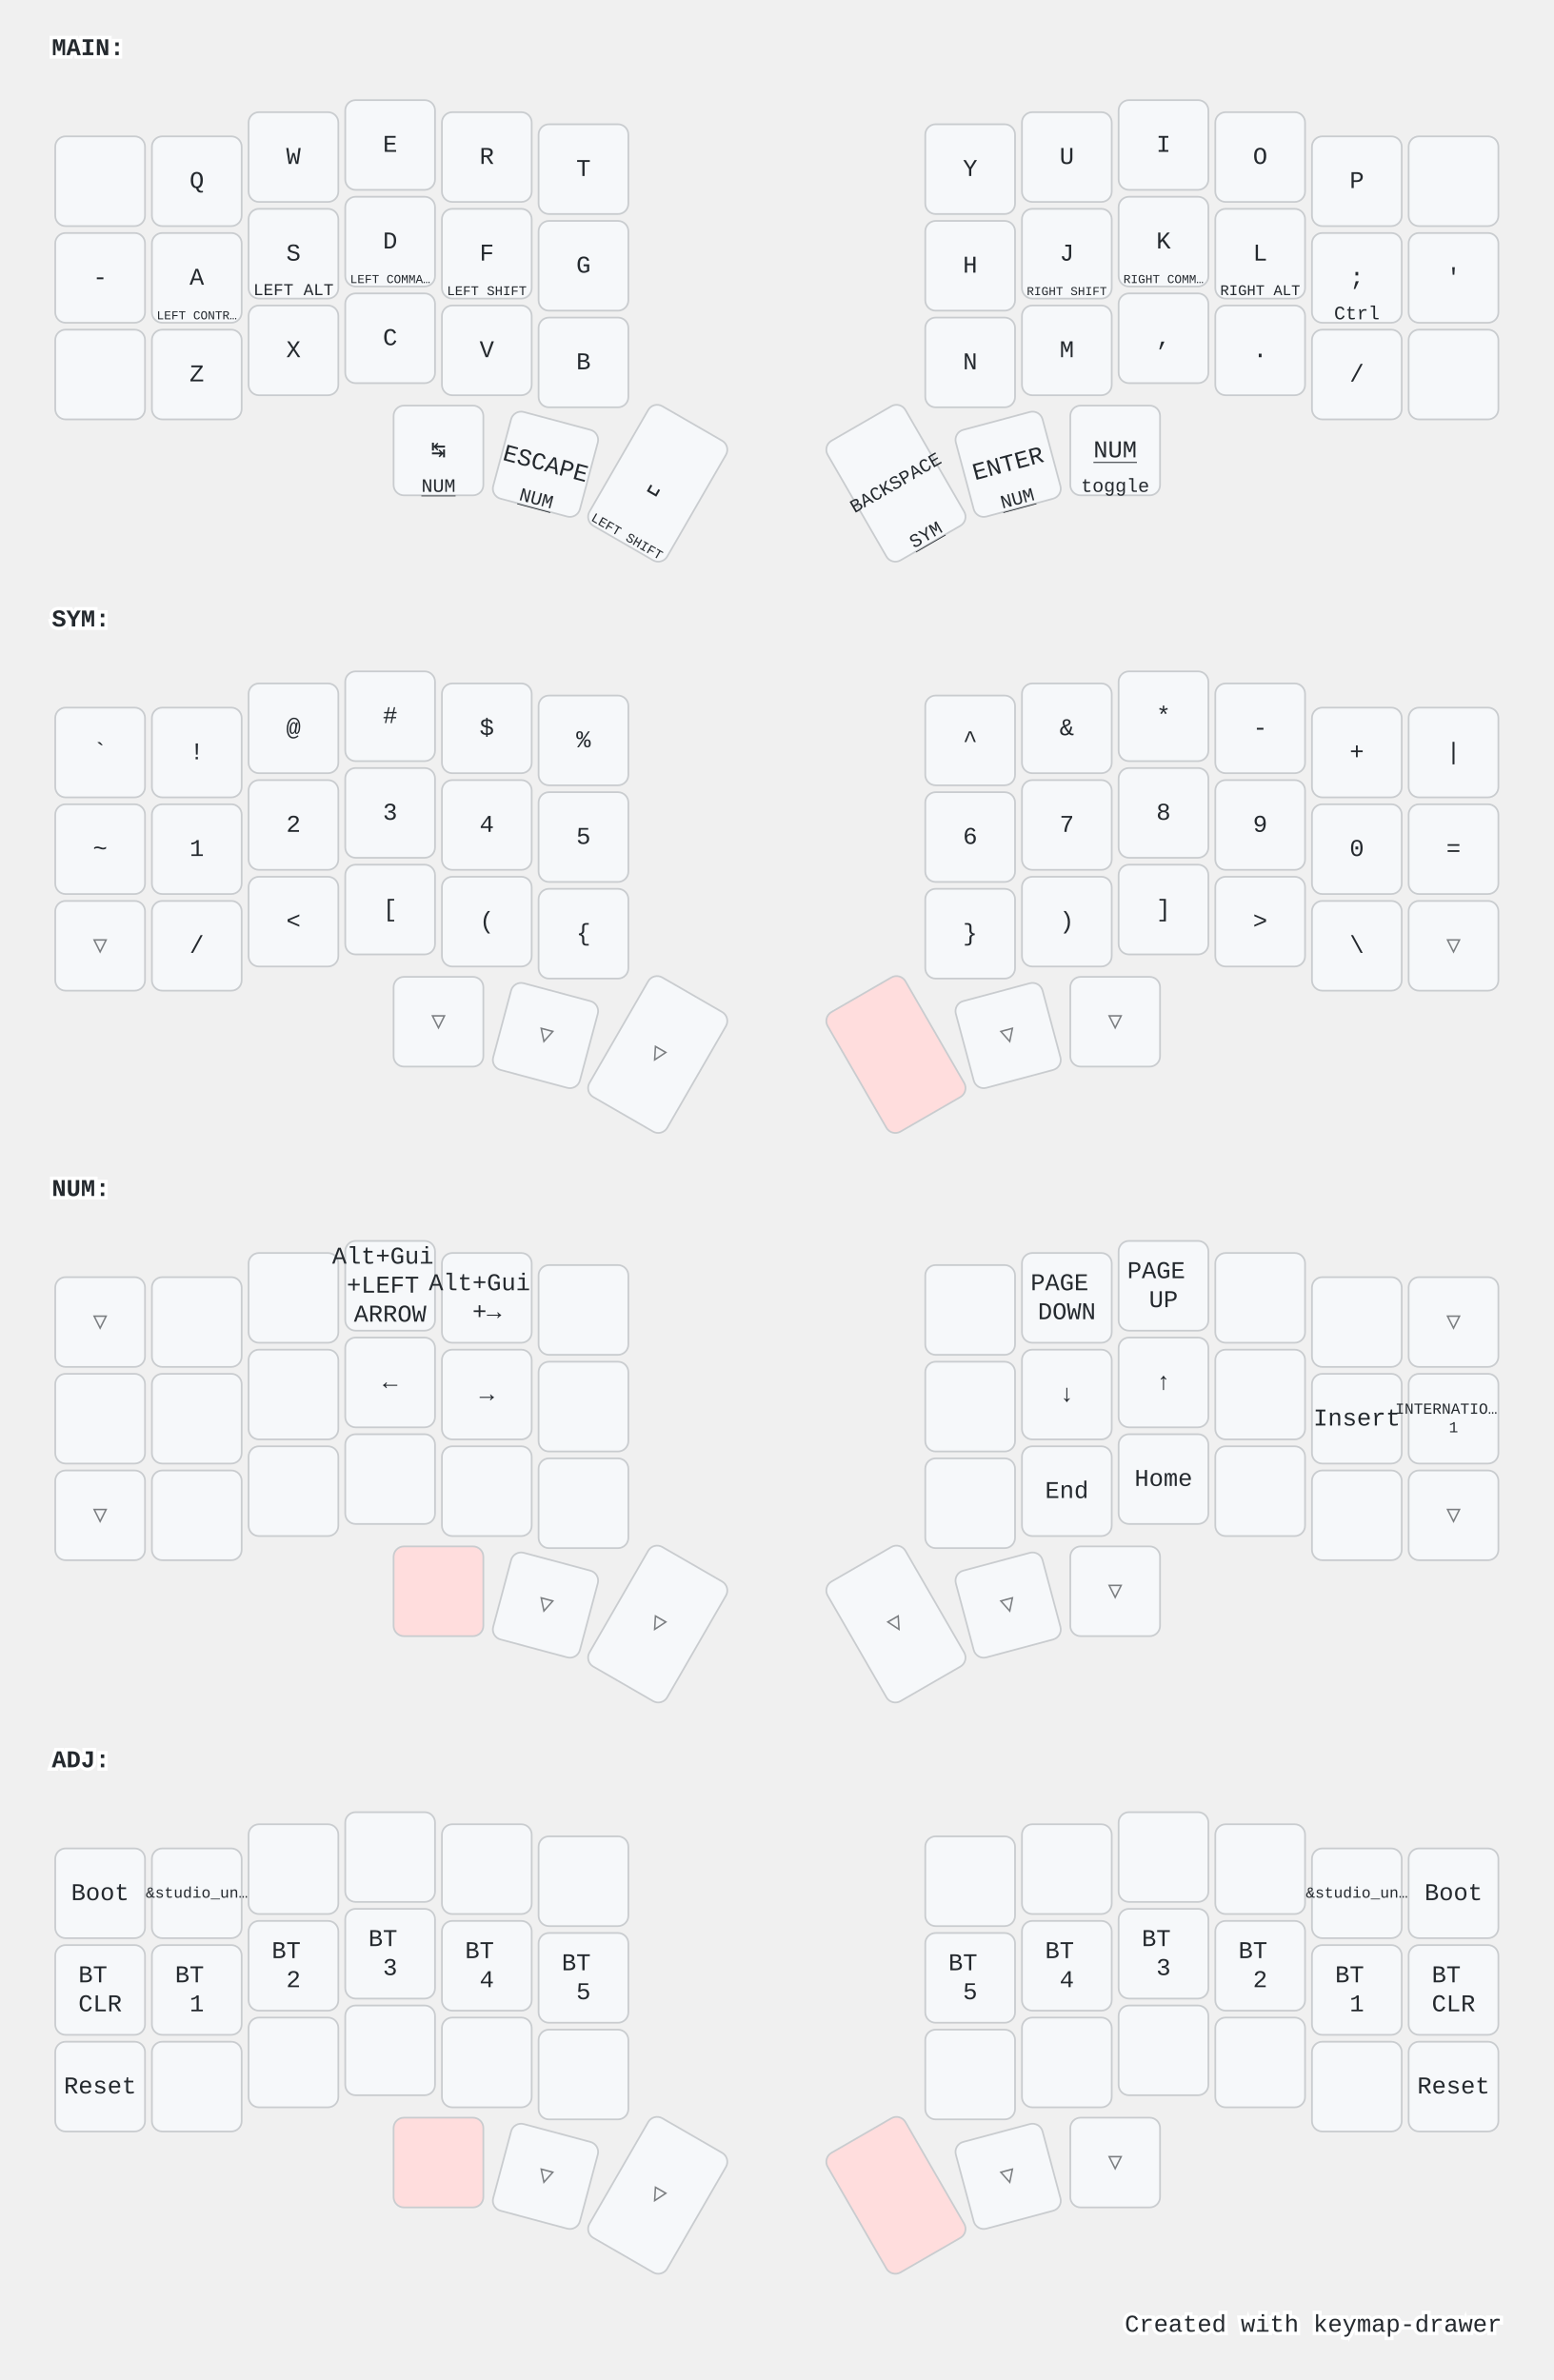
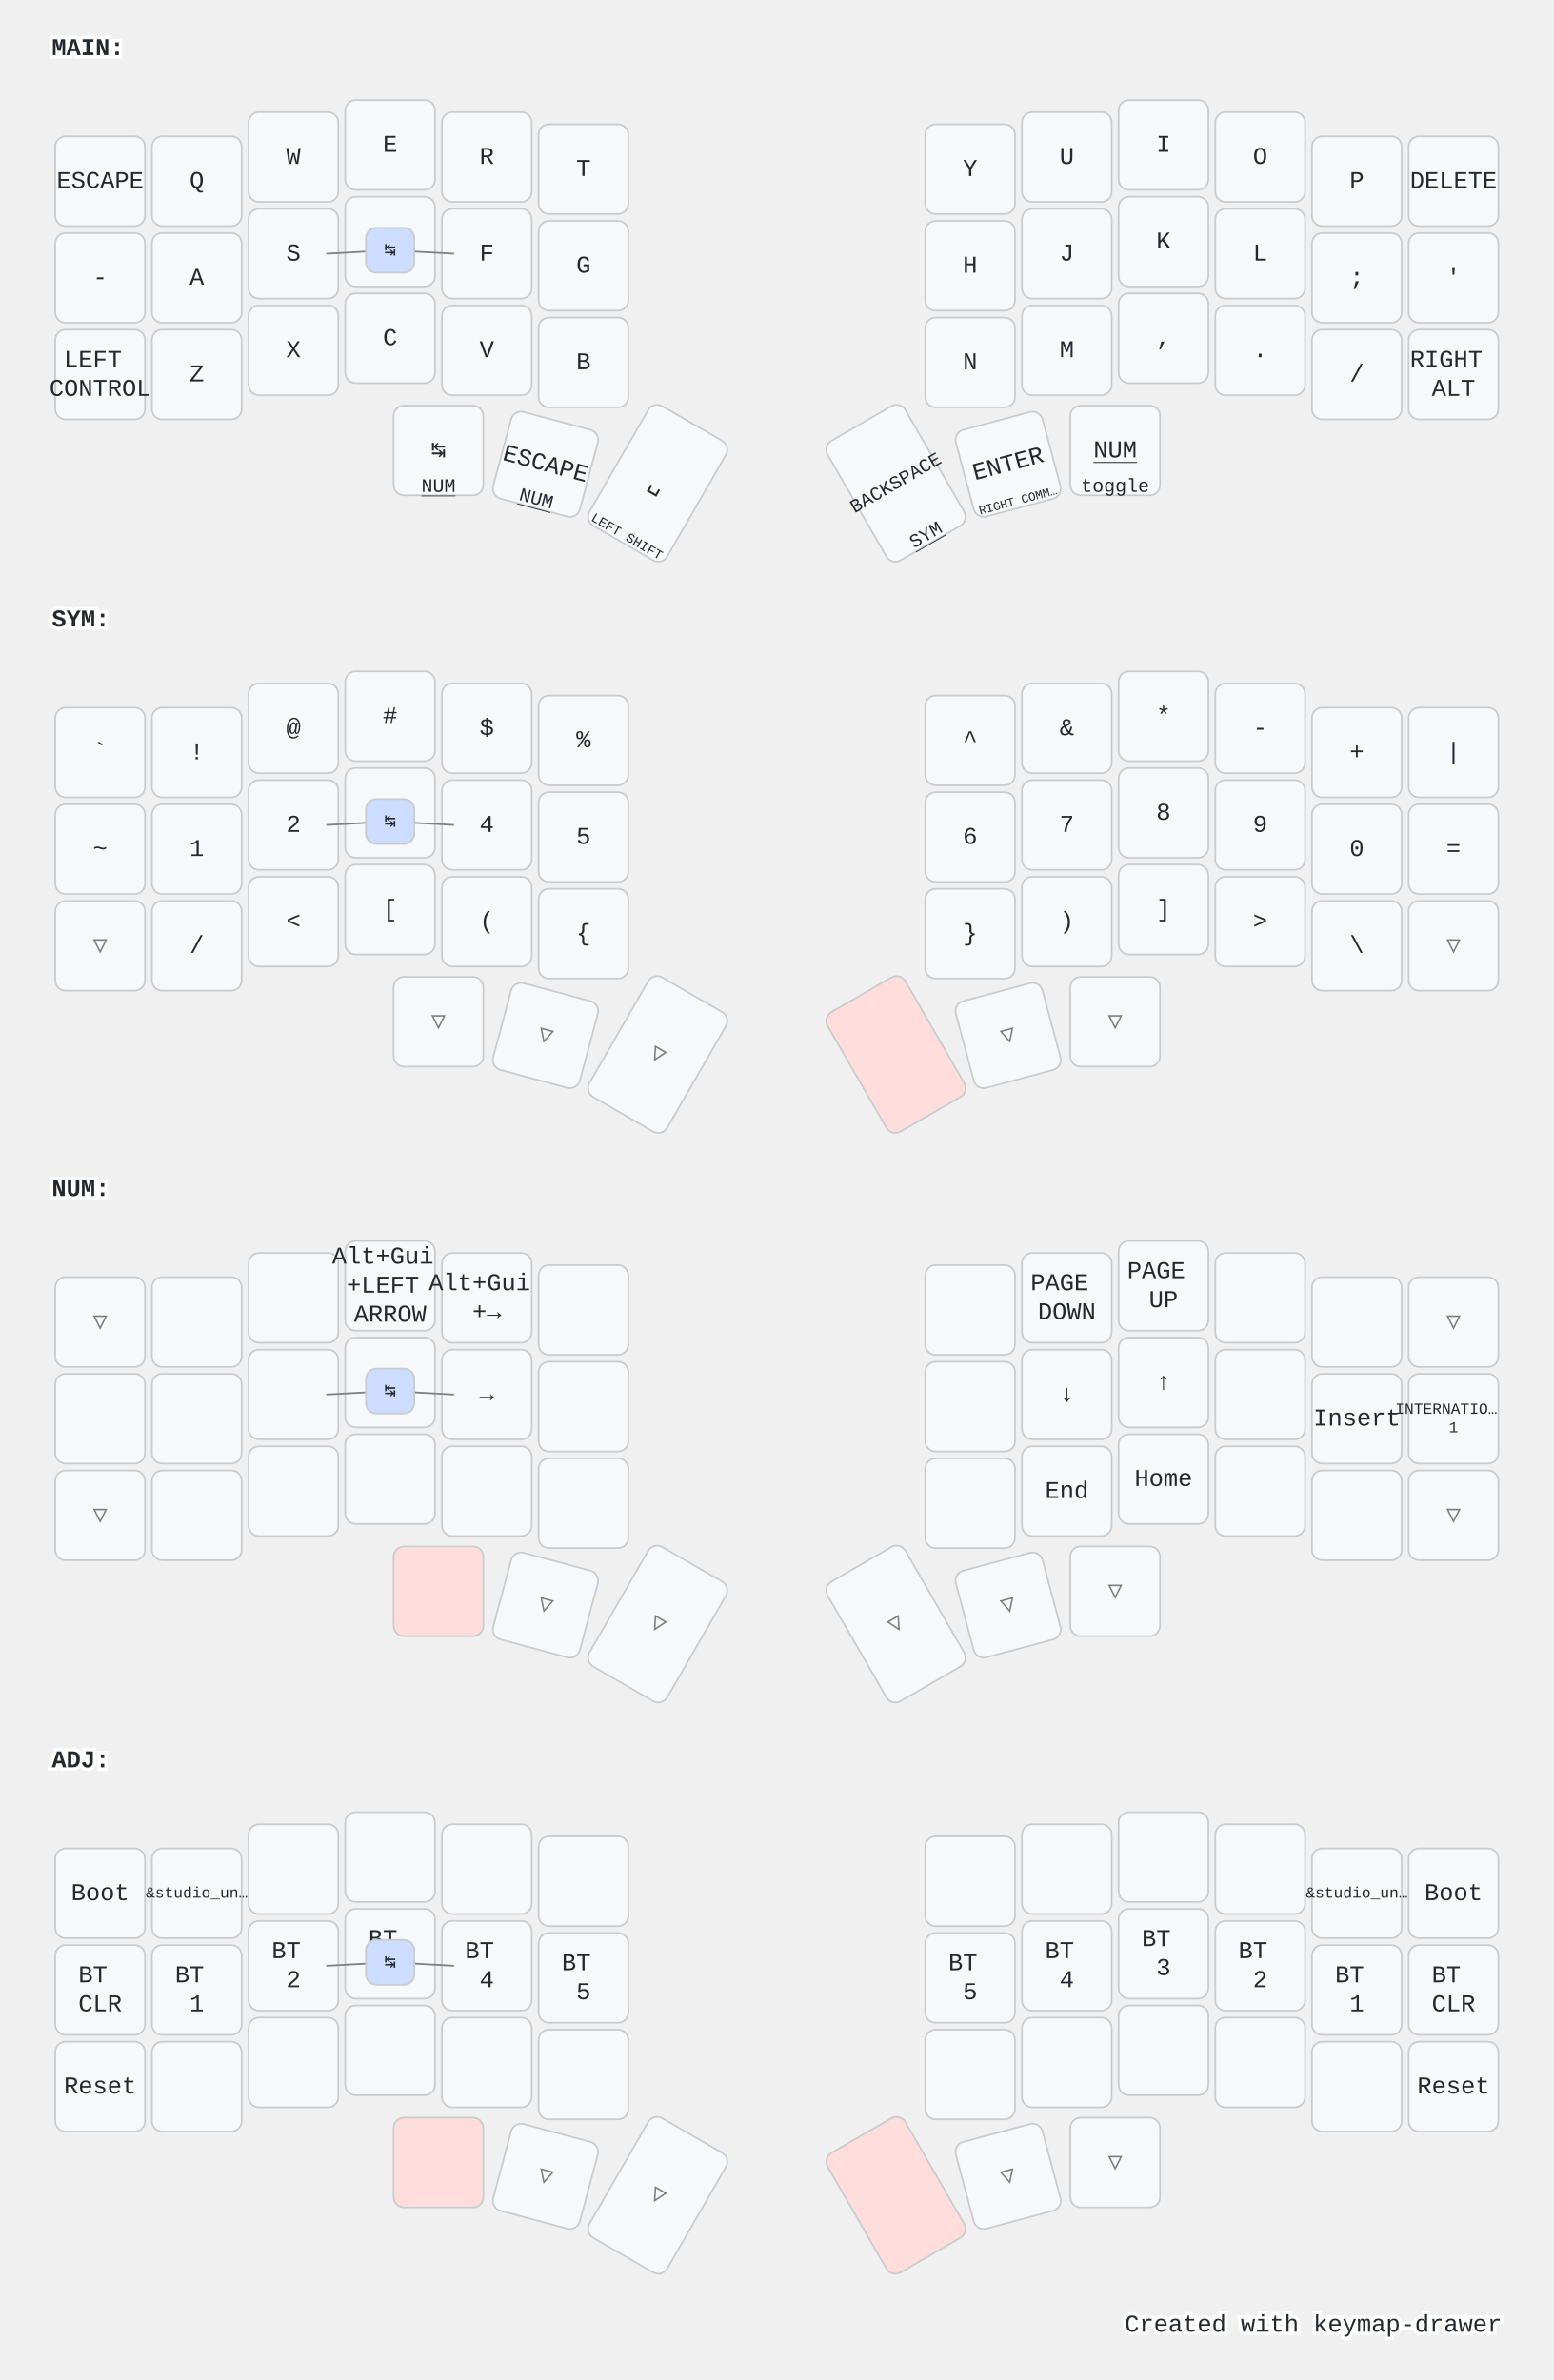
<svg xmlns="http://www.w3.org/2000/svg" width="900" height="1379" viewBox="0 0 900 1379" class="keymap">
  <style>/* inherit to force styles through use tags */
svg path {
    fill: inherit;
}

/* font and background color specifications */
svg.keymap {
    font-family: SFMono-Regular,Consolas,Liberation Mono,Menlo,monospace;
    font-size: 14px;
    font-kerning: normal;
    text-rendering: optimizeLegibility;
    fill: #24292e;
}

/* default key styling */
rect.key {
    fill: #f6f8fa;
}

rect.key, rect.combo {
    stroke: #c9cccf;
    stroke-width: 1;
}

/* default key side styling, only used is draw_key_sides is set */
rect.side {
    filter: brightness(90%);
}

/* color accent for combo boxes */
rect.combo, rect.combo-separate {
    fill: #cdf;
}

/* color accent for held keys */
rect.held, rect.combo.held {
    fill: #fdd;
}

/* color accent for ghost (optional) keys */
rect.ghost, rect.combo.ghost {
    stroke-dasharray: 4, 4;
    stroke-width: 2;
}

text {
    text-anchor: middle;
    dominant-baseline: middle;
}

/* styling for layer labels */
text.label {
    font-weight: bold;
    text-anchor: start;
    stroke: white;
    stroke-width: 4;
    paint-order: stroke;
}

/* styling for optional footer */
text.footer {
    text-anchor: end;
    dominant-baseline: auto;
    stroke: white;
    stroke-width: 4;
    paint-order: stroke;
}

/* styling for combo tap, and key non-tap label text */
text.combo, text.hold, text.shifted, text.left, text.right {
    font-size: 11px;
}

text.hold {
    text-anchor: middle;
    dominant-baseline: auto;
}

text.shifted {
    text-anchor: middle;
    dominant-baseline: hanging;
}

text.left {
    text-anchor: start;
}

text.right {
    text-anchor: end;
}

text.layer-activator {
    text-decoration: underline;
}

/* styling for hold/shifted label text in combo box */
text.combo.hold, text.combo.shifted, text.combo.left, text.combo.right {
    font-size: 8px;
}

/* lighter symbol for transparent keys */
text.trans {
    fill: #7b7e81;
}

/* styling for combo dendrons */
path.combo {
    stroke-width: 1;
    stroke: gray;
    fill: none;
}

/* Start Tabler Icons Cleanup */
/* cannot use height/width with glyphs */
.icon-tabler &gt; path {
    fill: inherit;
    stroke: inherit;
    stroke-width: 2;
}
/* hide tabler's default box */
.icon-tabler &gt; path[stroke="none"][fill="none"] {
    visibility: hidden;
}
/* End Tabler Icons Cleanup */

@media (prefers-color-scheme: dark) {
svg.keymap { fill: #d1d6db; }
rect.key { fill: #3f4750; }
rect.key, rect.combo { stroke: #60666c; }
rect.combo, rect.combo-separate { fill: #1f3d7a; }
rect.held, rect.combo.held { fill: #854747; }
text.label, text.footer { stroke: black; }
text.trans { fill: #7e8184; }
path.combo { stroke: #7f7f7f; }

}</style>
  <g transform="translate(30, 0)" class="layer-MAIN">
    <text x="0" y="28" class="label" id="MAIN">MAIN:</text>
    <g transform="translate(0, 56)">
      <g transform="translate(28, 49)" class="key keypos-0">
        <rect rx="6" ry="6" x="-26" y="-26" width="52" height="52" class="key" />
+         <text x="0" y="0" class="key tap">ESCAPE</text>
      </g>
      <g transform="translate(84, 49)" class="key keypos-1">
        <rect rx="6" ry="6" x="-26" y="-26" width="52" height="52" class="key" />
        <text x="0" y="0" class="key tap">Q</text>
      </g>
      <g transform="translate(140, 35)" class="key keypos-2">
        <rect rx="6" ry="6" x="-26" y="-26" width="52" height="52" class="key" />
        <text x="0" y="0" class="key tap">W</text>
      </g>
      <g transform="translate(196, 28)" class="key keypos-3">
        <rect rx="6" ry="6" x="-26" y="-26" width="52" height="52" class="key" />
        <text x="0" y="0" class="key tap">E</text>
      </g>
      <g transform="translate(252, 35)" class="key keypos-4">
        <rect rx="6" ry="6" x="-26" y="-26" width="52" height="52" class="key" />
        <text x="0" y="0" class="key tap">R</text>
      </g>
      <g transform="translate(308, 42)" class="key keypos-5">
        <rect rx="6" ry="6" x="-26" y="-26" width="52" height="52" class="key" />
        <text x="0" y="0" class="key tap">T</text>
      </g>
      <g transform="translate(532, 42)" class="key keypos-6">
        <rect rx="6" ry="6" x="-26" y="-26" width="52" height="52" class="key" />
        <text x="0" y="0" class="key tap">Y</text>
      </g>
      <g transform="translate(588, 35)" class="key keypos-7">
        <rect rx="6" ry="6" x="-26" y="-26" width="52" height="52" class="key" />
        <text x="0" y="0" class="key tap">U</text>
      </g>
      <g transform="translate(644, 28)" class="key keypos-8">
        <rect rx="6" ry="6" x="-26" y="-26" width="52" height="52" class="key" />
        <text x="0" y="0" class="key tap">I</text>
      </g>
      <g transform="translate(700, 35)" class="key keypos-9">
        <rect rx="6" ry="6" x="-26" y="-26" width="52" height="52" class="key" />
        <text x="0" y="0" class="key tap">O</text>
      </g>
      <g transform="translate(756, 49)" class="key keypos-10">
        <rect rx="6" ry="6" x="-26" y="-26" width="52" height="52" class="key" />
        <text x="0" y="0" class="key tap">P</text>
      </g>
      <g transform="translate(812, 49)" class="key keypos-11">
        <rect rx="6" ry="6" x="-26" y="-26" width="52" height="52" class="key" />
+         <text x="0" y="0" class="key tap">DELETE</text>
      </g>
      <g transform="translate(28, 105)" class="key keypos-12">
        <rect rx="6" ry="6" x="-26" y="-26" width="52" height="52" class="key" />
        <text x="0" y="0" class="key tap">-</text>
      </g>
      <g transform="translate(84, 105)" class="key keypos-13">
        <rect rx="6" ry="6" x="-26" y="-26" width="52" height="52" class="key" />
        <text x="0" y="0" class="key tap">A</text>
-         <text x="0" y="24" class="key hold">
-           <tspan style="font-size: 64%">LEFT CONTR…</tspan>
-         </text>
      </g>
      <g transform="translate(140, 91)" class="key keypos-14">
        <rect rx="6" ry="6" x="-26" y="-26" width="52" height="52" class="key" />
        <text x="0" y="0" class="key tap">S</text>
-         <text x="0" y="24" class="key hold">
-           <tspan style="font-size: 88%">LEFT ALT</tspan>
-         </text>
      </g>
      <g transform="translate(196, 84)" class="key keypos-15">
        <rect rx="6" ry="6" x="-26" y="-26" width="52" height="52" class="key" />
        <text x="0" y="0" class="key tap">D</text>
-         <text x="0" y="24" class="key hold">
-           <tspan style="font-size: 64%">LEFT COMMA…</tspan>
-         </text>
      </g>
      <g transform="translate(252, 91)" class="key keypos-16">
        <rect rx="6" ry="6" x="-26" y="-26" width="52" height="52" class="key" />
        <text x="0" y="0" class="key tap">F</text>
-         <text x="0" y="24" class="key hold">
-           <tspan style="font-size: 70%">LEFT SHIFT</tspan>
-         </text>
      </g>
      <g transform="translate(308, 98)" class="key keypos-17">
        <rect rx="6" ry="6" x="-26" y="-26" width="52" height="52" class="key" />
        <text x="0" y="0" class="key tap">G</text>
      </g>
      <g transform="translate(532, 98)" class="key keypos-18">
        <rect rx="6" ry="6" x="-26" y="-26" width="52" height="52" class="key" />
        <text x="0" y="0" class="key tap">H</text>
      </g>
      <g transform="translate(588, 91)" class="key keypos-19">
        <rect rx="6" ry="6" x="-26" y="-26" width="52" height="52" class="key" />
        <text x="0" y="0" class="key tap">J</text>
-         <text x="0" y="24" class="key hold">
-           <tspan style="font-size: 64%">RIGHT SHIFT</tspan>
-         </text>
      </g>
      <g transform="translate(644, 84)" class="key keypos-20">
        <rect rx="6" ry="6" x="-26" y="-26" width="52" height="52" class="key" />
        <text x="0" y="0" class="key tap">K</text>
-         <text x="0" y="24" class="key hold">
-           <tspan style="font-size: 64%">RIGHT COMM…</tspan>
-         </text>
      </g>
      <g transform="translate(700, 91)" class="key keypos-21">
        <rect rx="6" ry="6" x="-26" y="-26" width="52" height="52" class="key" />
        <text x="0" y="0" class="key tap">L</text>
-         <text x="0" y="24" class="key hold">
-           <tspan style="font-size: 78%">RIGHT ALT</tspan>
-         </text>
      </g>
      <g transform="translate(756, 105)" class="key keypos-22">
        <rect rx="6" ry="6" x="-26" y="-26" width="52" height="52" class="key" />
        <text x="0" y="0" class="key tap">;</text>
-         <text x="0" y="24" class="key hold">Ctrl</text>
      </g>
      <g transform="translate(812, 105)" class="key keypos-23">
        <rect rx="6" ry="6" x="-26" y="-26" width="52" height="52" class="key" />
        <text x="0" y="0" class="key tap">'</text>
      </g>
      <g transform="translate(28, 161)" class="key keypos-24">
        <rect rx="6" ry="6" x="-26" y="-26" width="52" height="52" class="key" />
+         <text x="0" y="0" class="key tap">
+           <tspan x="0" dy="-0.6em">LEFT</tspan>
+           <tspan x="0" dy="1.2em">CONTROL</tspan>
+         </text>
      </g>
      <g transform="translate(84, 161)" class="key keypos-25">
        <rect rx="6" ry="6" x="-26" y="-26" width="52" height="52" class="key" />
        <text x="0" y="0" class="key tap">Z</text>
      </g>
      <g transform="translate(140, 147)" class="key keypos-26">
        <rect rx="6" ry="6" x="-26" y="-26" width="52" height="52" class="key" />
        <text x="0" y="0" class="key tap">X</text>
      </g>
      <g transform="translate(196, 140)" class="key keypos-27">
        <rect rx="6" ry="6" x="-26" y="-26" width="52" height="52" class="key" />
        <text x="0" y="0" class="key tap">C</text>
      </g>
      <g transform="translate(252, 147)" class="key keypos-28">
        <rect rx="6" ry="6" x="-26" y="-26" width="52" height="52" class="key" />
        <text x="0" y="0" class="key tap">V</text>
      </g>
      <g transform="translate(308, 154)" class="key keypos-29">
        <rect rx="6" ry="6" x="-26" y="-26" width="52" height="52" class="key" />
        <text x="0" y="0" class="key tap">B</text>
      </g>
      <g transform="translate(532, 154)" class="key keypos-30">
        <rect rx="6" ry="6" x="-26" y="-26" width="52" height="52" class="key" />
        <text x="0" y="0" class="key tap">N</text>
      </g>
      <g transform="translate(588, 147)" class="key keypos-31">
        <rect rx="6" ry="6" x="-26" y="-26" width="52" height="52" class="key" />
        <text x="0" y="0" class="key tap">M</text>
      </g>
      <g transform="translate(644, 140)" class="key keypos-32">
        <rect rx="6" ry="6" x="-26" y="-26" width="52" height="52" class="key" />
        <text x="0" y="0" class="key tap">,</text>
      </g>
      <g transform="translate(700, 147)" class="key keypos-33">
        <rect rx="6" ry="6" x="-26" y="-26" width="52" height="52" class="key" />
        <text x="0" y="0" class="key tap">.</text>
      </g>
      <g transform="translate(756, 161)" class="key keypos-34">
        <rect rx="6" ry="6" x="-26" y="-26" width="52" height="52" class="key" />
        <text x="0" y="0" class="key tap">/</text>
      </g>
      <g transform="translate(812, 161)" class="key keypos-35">
        <rect rx="6" ry="6" x="-26" y="-26" width="52" height="52" class="key" />
+         <text x="0" y="0" class="key tap">
+           <tspan x="0" dy="-0.6em">RIGHT</tspan>
+           <tspan x="0" dy="1.2em">ALT</tspan>
+         </text>
      </g>
      <g transform="translate(224, 205)" class="key keypos-36">
        <rect rx="6" ry="6" x="-26" y="-26" width="52" height="52" class="key" />
        <text x="0" y="0" class="key tap">↹</text>
        <a href="#NUM">
          <text x="0" y="24" class="key hold layer-activator">NUM</text>
        </a>
      </g>
      <g transform="translate(286, 213) rotate(15.0)" class="key keypos-37">
        <rect rx="6" ry="6" x="-26" y="-26" width="52" height="52" class="key" />
        <text x="0" y="0" class="key tap">ESCAPE</text>
        <a href="#NUM">
          <text x="0" y="24" class="key hold layer-activator">NUM</text>
        </a>
      </g>
      <g transform="translate(351, 224) rotate(30.0)" class="key keypos-38">
        <rect rx="6" ry="6" x="-26" y="-40" width="52" height="80" class="key" />
        <text x="0" y="0" class="key tap">␣</text>
        <text x="0" y="38" class="key hold">
          <tspan style="font-size: 70%">LEFT SHIFT</tspan>
        </text>
      </g>
      <g transform="translate(489, 224) rotate(-30.0)" class="key keypos-39">
        <rect rx="6" ry="6" x="-26" y="-40" width="52" height="80" class="key" />
        <text x="0" y="0" class="key tap">
          <tspan style="font-size: 78%">BACKSPACE</tspan>
        </text>
        <a href="#SYM">
          <text x="0" y="38" class="key hold layer-activator">SYM</text>
        </a>
      </g>
      <g transform="translate(554, 213) rotate(-15.0)" class="key keypos-40">
        <rect rx="6" ry="6" x="-26" y="-26" width="52" height="52" class="key" />
        <text x="0" y="0" class="key tap">ENTER</text>
-         <a href="#NUM">
-           <text x="0" y="24" class="key hold layer-activator">NUM</text>
-         </a>
+         <text x="0" y="24" class="key hold">
+           <tspan style="font-size: 64%">RIGHT COMM…</tspan>
+         </text>
      </g>
      <g transform="translate(616, 205)" class="key keypos-41">
        <rect rx="6" ry="6" x="-26" y="-26" width="52" height="52" class="key" />
        <a href="#NUM">
          <text x="0" y="0" class="key tap layer-activator">NUM</text>
        </a>
        <text x="0" y="24" class="key hold">toggle</text>
+       </g>
+       <g class="combo combopos-0">
+         <path d="M196,89 l-37,2" class="combo" />
+         <path d="M196,89 l37,2" class="combo" />
+         <rect rx="6" ry="6" x="182" y="76" width="28" height="26" class="combo" />
+         <text x="196" y="89" class="combo tap">↹</text>
      </g>
    </g>
  </g>
  <g transform="translate(30, 331)" class="layer-SYM">
    <text x="0" y="28" class="label" id="SYM">SYM:</text>
    <g transform="translate(0, 56)">
      <g transform="translate(28, 49)" class="key keypos-0">
        <rect rx="6" ry="6" x="-26" y="-26" width="52" height="52" class="key" />
        <text x="0" y="0" class="key tap">`</text>
      </g>
      <g transform="translate(84, 49)" class="key keypos-1">
        <rect rx="6" ry="6" x="-26" y="-26" width="52" height="52" class="key" />
        <text x="0" y="0" class="key tap">!</text>
      </g>
      <g transform="translate(140, 35)" class="key keypos-2">
        <rect rx="6" ry="6" x="-26" y="-26" width="52" height="52" class="key" />
        <text x="0" y="0" class="key tap">@</text>
      </g>
      <g transform="translate(196, 28)" class="key keypos-3">
        <rect rx="6" ry="6" x="-26" y="-26" width="52" height="52" class="key" />
        <text x="0" y="0" class="key tap">#</text>
      </g>
      <g transform="translate(252, 35)" class="key keypos-4">
        <rect rx="6" ry="6" x="-26" y="-26" width="52" height="52" class="key" />
        <text x="0" y="0" class="key tap">$</text>
      </g>
      <g transform="translate(308, 42)" class="key keypos-5">
        <rect rx="6" ry="6" x="-26" y="-26" width="52" height="52" class="key" />
        <text x="0" y="0" class="key tap">%</text>
      </g>
      <g transform="translate(532, 42)" class="key keypos-6">
        <rect rx="6" ry="6" x="-26" y="-26" width="52" height="52" class="key" />
        <text x="0" y="0" class="key tap">^</text>
      </g>
      <g transform="translate(588, 35)" class="key keypos-7">
        <rect rx="6" ry="6" x="-26" y="-26" width="52" height="52" class="key" />
        <text x="0" y="0" class="key tap">&amp;</text>
      </g>
      <g transform="translate(644, 28)" class="key keypos-8">
        <rect rx="6" ry="6" x="-26" y="-26" width="52" height="52" class="key" />
        <text x="0" y="0" class="key tap">*</text>
      </g>
      <g transform="translate(700, 35)" class="key keypos-9">
        <rect rx="6" ry="6" x="-26" y="-26" width="52" height="52" class="key" />
        <text x="0" y="0" class="key tap">-</text>
      </g>
      <g transform="translate(756, 49)" class="key keypos-10">
        <rect rx="6" ry="6" x="-26" y="-26" width="52" height="52" class="key" />
        <text x="0" y="0" class="key tap">+</text>
      </g>
      <g transform="translate(812, 49)" class="key keypos-11">
        <rect rx="6" ry="6" x="-26" y="-26" width="52" height="52" class="key" />
        <text x="0" y="0" class="key tap">|</text>
      </g>
      <g transform="translate(28, 105)" class="key keypos-12">
        <rect rx="6" ry="6" x="-26" y="-26" width="52" height="52" class="key" />
        <text x="0" y="0" class="key tap">~</text>
      </g>
      <g transform="translate(84, 105)" class="key keypos-13">
        <rect rx="6" ry="6" x="-26" y="-26" width="52" height="52" class="key" />
        <text x="0" y="0" class="key tap">1</text>
      </g>
      <g transform="translate(140, 91)" class="key keypos-14">
        <rect rx="6" ry="6" x="-26" y="-26" width="52" height="52" class="key" />
        <text x="0" y="0" class="key tap">2</text>
      </g>
      <g transform="translate(196, 84)" class="key keypos-15">
        <rect rx="6" ry="6" x="-26" y="-26" width="52" height="52" class="key" />
        <text x="0" y="0" class="key tap">3</text>
      </g>
      <g transform="translate(252, 91)" class="key keypos-16">
        <rect rx="6" ry="6" x="-26" y="-26" width="52" height="52" class="key" />
        <text x="0" y="0" class="key tap">4</text>
      </g>
      <g transform="translate(308, 98)" class="key keypos-17">
        <rect rx="6" ry="6" x="-26" y="-26" width="52" height="52" class="key" />
        <text x="0" y="0" class="key tap">5</text>
      </g>
      <g transform="translate(532, 98)" class="key keypos-18">
        <rect rx="6" ry="6" x="-26" y="-26" width="52" height="52" class="key" />
        <text x="0" y="0" class="key tap">6</text>
      </g>
      <g transform="translate(588, 91)" class="key keypos-19">
        <rect rx="6" ry="6" x="-26" y="-26" width="52" height="52" class="key" />
        <text x="0" y="0" class="key tap">7</text>
      </g>
      <g transform="translate(644, 84)" class="key keypos-20">
        <rect rx="6" ry="6" x="-26" y="-26" width="52" height="52" class="key" />
        <text x="0" y="0" class="key tap">8</text>
      </g>
      <g transform="translate(700, 91)" class="key keypos-21">
        <rect rx="6" ry="6" x="-26" y="-26" width="52" height="52" class="key" />
        <text x="0" y="0" class="key tap">9</text>
      </g>
      <g transform="translate(756, 105)" class="key keypos-22">
        <rect rx="6" ry="6" x="-26" y="-26" width="52" height="52" class="key" />
        <text x="0" y="0" class="key tap">0</text>
      </g>
      <g transform="translate(812, 105)" class="key keypos-23">
        <rect rx="6" ry="6" x="-26" y="-26" width="52" height="52" class="key" />
        <text x="0" y="0" class="key tap">=</text>
      </g>
      <g transform="translate(28, 161)" class="key trans keypos-24">
        <rect rx="6" ry="6" x="-26" y="-26" width="52" height="52" class="key trans" />
        <text x="0" y="0" class="key trans tap">▽</text>
      </g>
      <g transform="translate(84, 161)" class="key keypos-25">
        <rect rx="6" ry="6" x="-26" y="-26" width="52" height="52" class="key" />
        <text x="0" y="0" class="key tap">/</text>
      </g>
      <g transform="translate(140, 147)" class="key keypos-26">
        <rect rx="6" ry="6" x="-26" y="-26" width="52" height="52" class="key" />
        <text x="0" y="0" class="key tap">&lt;</text>
      </g>
      <g transform="translate(196, 140)" class="key keypos-27">
        <rect rx="6" ry="6" x="-26" y="-26" width="52" height="52" class="key" />
        <text x="0" y="0" class="key tap">[</text>
      </g>
      <g transform="translate(252, 147)" class="key keypos-28">
        <rect rx="6" ry="6" x="-26" y="-26" width="52" height="52" class="key" />
        <text x="0" y="0" class="key tap">(</text>
      </g>
      <g transform="translate(308, 154)" class="key keypos-29">
        <rect rx="6" ry="6" x="-26" y="-26" width="52" height="52" class="key" />
        <text x="0" y="0" class="key tap">{</text>
      </g>
      <g transform="translate(532, 154)" class="key keypos-30">
        <rect rx="6" ry="6" x="-26" y="-26" width="52" height="52" class="key" />
        <text x="0" y="0" class="key tap">}</text>
      </g>
      <g transform="translate(588, 147)" class="key keypos-31">
        <rect rx="6" ry="6" x="-26" y="-26" width="52" height="52" class="key" />
        <text x="0" y="0" class="key tap">)</text>
      </g>
      <g transform="translate(644, 140)" class="key keypos-32">
        <rect rx="6" ry="6" x="-26" y="-26" width="52" height="52" class="key" />
        <text x="0" y="0" class="key tap">]</text>
      </g>
      <g transform="translate(700, 147)" class="key keypos-33">
        <rect rx="6" ry="6" x="-26" y="-26" width="52" height="52" class="key" />
        <text x="0" y="0" class="key tap">&gt;</text>
      </g>
      <g transform="translate(756, 161)" class="key keypos-34">
        <rect rx="6" ry="6" x="-26" y="-26" width="52" height="52" class="key" />
        <text x="0" y="0" class="key tap">\</text>
      </g>
      <g transform="translate(812, 161)" class="key trans keypos-35">
        <rect rx="6" ry="6" x="-26" y="-26" width="52" height="52" class="key trans" />
        <text x="0" y="0" class="key trans tap">▽</text>
      </g>
      <g transform="translate(224, 205)" class="key trans keypos-36">
        <rect rx="6" ry="6" x="-26" y="-26" width="52" height="52" class="key trans" />
        <text x="0" y="0" class="key trans tap">▽</text>
      </g>
      <g transform="translate(286, 213) rotate(15.0)" class="key trans keypos-37">
        <rect rx="6" ry="6" x="-26" y="-26" width="52" height="52" class="key trans" />
        <text x="0" y="0" class="key trans tap">▽</text>
      </g>
      <g transform="translate(351, 224) rotate(30.0)" class="key trans keypos-38">
        <rect rx="6" ry="6" x="-26" y="-40" width="52" height="80" class="key trans" />
        <text x="0" y="0" class="key trans tap">▽</text>
      </g>
      <g transform="translate(489, 224) rotate(-30.0)" class="key held keypos-39">
        <rect rx="6" ry="6" x="-26" y="-40" width="52" height="80" class="key held" />
      </g>
      <g transform="translate(554, 213) rotate(-15.0)" class="key trans keypos-40">
        <rect rx="6" ry="6" x="-26" y="-26" width="52" height="52" class="key trans" />
        <text x="0" y="0" class="key trans tap">▽</text>
      </g>
      <g transform="translate(616, 205)" class="key trans keypos-41">
        <rect rx="6" ry="6" x="-26" y="-26" width="52" height="52" class="key trans" />
        <text x="0" y="0" class="key trans tap">▽</text>
      </g>
+       <g class="combo combopos-0">
+         <path d="M196,89 l-37,2" class="combo" />
+         <path d="M196,89 l37,2" class="combo" />
+         <rect rx="6" ry="6" x="182" y="76" width="28" height="26" class="combo" />
+         <text x="196" y="89" class="combo tap">↹</text>
+       </g>
    </g>
  </g>
  <g transform="translate(30, 661)" class="layer-NUM">
    <text x="0" y="28" class="label" id="NUM">NUM:</text>
    <g transform="translate(0, 56)">
      <g transform="translate(28, 49)" class="key trans keypos-0">
        <rect rx="6" ry="6" x="-26" y="-26" width="52" height="52" class="key trans" />
        <text x="0" y="0" class="key trans tap">▽</text>
      </g>
      <g transform="translate(84, 49)" class="key keypos-1">
        <rect rx="6" ry="6" x="-26" y="-26" width="52" height="52" class="key" />
      </g>
      <g transform="translate(140, 35)" class="key keypos-2">
        <rect rx="6" ry="6" x="-26" y="-26" width="52" height="52" class="key" />
      </g>
      <g transform="translate(196, 28)" class="key keypos-3">
        <rect rx="6" ry="6" x="-26" y="-26" width="52" height="52" class="key" />
        <text x="0" y="0" class="key tap">
          <tspan x="0" dy="-1.2em">Alt+Gui</tspan>
          <tspan x="0" dy="1.2em">+LEFT</tspan>
          <tspan x="0" dy="1.2em">ARROW</tspan>
        </text>
      </g>
      <g transform="translate(252, 35)" class="key keypos-4">
        <rect rx="6" ry="6" x="-26" y="-26" width="52" height="52" class="key" />
        <text x="0" y="0" class="key tap">
          <tspan x="0" dy="-0.6em">Alt+Gui</tspan>
          <tspan x="0" dy="1.2em">+→</tspan>
        </text>
      </g>
      <g transform="translate(308, 42)" class="key keypos-5">
        <rect rx="6" ry="6" x="-26" y="-26" width="52" height="52" class="key" />
      </g>
      <g transform="translate(532, 42)" class="key keypos-6">
        <rect rx="6" ry="6" x="-26" y="-26" width="52" height="52" class="key" />
      </g>
      <g transform="translate(588, 35)" class="key keypos-7">
        <rect rx="6" ry="6" x="-26" y="-26" width="52" height="52" class="key" />
        <text x="0" y="0" class="key tap">
          <tspan x="0" dy="-0.6em">PAGE</tspan>
          <tspan x="0" dy="1.2em">DOWN</tspan>
        </text>
      </g>
      <g transform="translate(644, 28)" class="key keypos-8">
        <rect rx="6" ry="6" x="-26" y="-26" width="52" height="52" class="key" />
        <text x="0" y="0" class="key tap">
          <tspan x="0" dy="-0.6em">PAGE</tspan>
          <tspan x="0" dy="1.2em">UP</tspan>
        </text>
      </g>
      <g transform="translate(700, 35)" class="key keypos-9">
        <rect rx="6" ry="6" x="-26" y="-26" width="52" height="52" class="key" />
      </g>
      <g transform="translate(756, 49)" class="key keypos-10">
        <rect rx="6" ry="6" x="-26" y="-26" width="52" height="52" class="key" />
      </g>
      <g transform="translate(812, 49)" class="key trans keypos-11">
        <rect rx="6" ry="6" x="-26" y="-26" width="52" height="52" class="key trans" />
        <text x="0" y="0" class="key trans tap">▽</text>
      </g>
      <g transform="translate(28, 105)" class="key keypos-12">
        <rect rx="6" ry="6" x="-26" y="-26" width="52" height="52" class="key" />
      </g>
      <g transform="translate(84, 105)" class="key keypos-13">
        <rect rx="6" ry="6" x="-26" y="-26" width="52" height="52" class="key" />
      </g>
      <g transform="translate(140, 91)" class="key keypos-14">
        <rect rx="6" ry="6" x="-26" y="-26" width="52" height="52" class="key" />
      </g>
      <g transform="translate(196, 84)" class="key keypos-15">
        <rect rx="6" ry="6" x="-26" y="-26" width="52" height="52" class="key" />
        <text x="0" y="0" class="key tap">←</text>
      </g>
      <g transform="translate(252, 91)" class="key keypos-16">
        <rect rx="6" ry="6" x="-26" y="-26" width="52" height="52" class="key" />
        <text x="0" y="0" class="key tap">→</text>
      </g>
      <g transform="translate(308, 98)" class="key keypos-17">
        <rect rx="6" ry="6" x="-26" y="-26" width="52" height="52" class="key" />
      </g>
      <g transform="translate(532, 98)" class="key keypos-18">
        <rect rx="6" ry="6" x="-26" y="-26" width="52" height="52" class="key" />
      </g>
      <g transform="translate(588, 91)" class="key keypos-19">
        <rect rx="6" ry="6" x="-26" y="-26" width="52" height="52" class="key" />
        <text x="0" y="0" class="key tap">↓</text>
      </g>
      <g transform="translate(644, 84)" class="key keypos-20">
        <rect rx="6" ry="6" x="-26" y="-26" width="52" height="52" class="key" />
        <text x="0" y="0" class="key tap">↑</text>
      </g>
      <g transform="translate(700, 91)" class="key keypos-21">
        <rect rx="6" ry="6" x="-26" y="-26" width="52" height="52" class="key" />
      </g>
      <g transform="translate(756, 105)" class="key keypos-22">
        <rect rx="6" ry="6" x="-26" y="-26" width="52" height="52" class="key" />
        <text x="0" y="0" class="key tap">Insert</text>
      </g>
      <g transform="translate(812, 105)" class="key keypos-23">
        <rect rx="6" ry="6" x="-26" y="-26" width="52" height="52" class="key" />
        <text x="0" y="0" class="key tap">
          <tspan x="0" dy="-0.6em" style="font-size: 64%">INTERNATIO…</tspan>
          <tspan x="0" dy="1.2em" style="font-size: 64%">1</tspan>
        </text>
      </g>
      <g transform="translate(28, 161)" class="key trans keypos-24">
        <rect rx="6" ry="6" x="-26" y="-26" width="52" height="52" class="key trans" />
        <text x="0" y="0" class="key trans tap">▽</text>
      </g>
      <g transform="translate(84, 161)" class="key keypos-25">
        <rect rx="6" ry="6" x="-26" y="-26" width="52" height="52" class="key" />
      </g>
      <g transform="translate(140, 147)" class="key keypos-26">
        <rect rx="6" ry="6" x="-26" y="-26" width="52" height="52" class="key" />
      </g>
      <g transform="translate(196, 140)" class="key keypos-27">
        <rect rx="6" ry="6" x="-26" y="-26" width="52" height="52" class="key" />
      </g>
      <g transform="translate(252, 147)" class="key keypos-28">
        <rect rx="6" ry="6" x="-26" y="-26" width="52" height="52" class="key" />
      </g>
      <g transform="translate(308, 154)" class="key keypos-29">
        <rect rx="6" ry="6" x="-26" y="-26" width="52" height="52" class="key" />
      </g>
      <g transform="translate(532, 154)" class="key keypos-30">
        <rect rx="6" ry="6" x="-26" y="-26" width="52" height="52" class="key" />
      </g>
      <g transform="translate(588, 147)" class="key keypos-31">
        <rect rx="6" ry="6" x="-26" y="-26" width="52" height="52" class="key" />
        <text x="0" y="0" class="key tap">End</text>
      </g>
      <g transform="translate(644, 140)" class="key keypos-32">
        <rect rx="6" ry="6" x="-26" y="-26" width="52" height="52" class="key" />
        <text x="0" y="0" class="key tap">Home</text>
      </g>
      <g transform="translate(700, 147)" class="key keypos-33">
        <rect rx="6" ry="6" x="-26" y="-26" width="52" height="52" class="key" />
      </g>
      <g transform="translate(756, 161)" class="key keypos-34">
        <rect rx="6" ry="6" x="-26" y="-26" width="52" height="52" class="key" />
      </g>
      <g transform="translate(812, 161)" class="key trans keypos-35">
        <rect rx="6" ry="6" x="-26" y="-26" width="52" height="52" class="key trans" />
        <text x="0" y="0" class="key trans tap">▽</text>
      </g>
      <g transform="translate(224, 205)" class="key held keypos-36">
        <rect rx="6" ry="6" x="-26" y="-26" width="52" height="52" class="key held" />
      </g>
      <g transform="translate(286, 213) rotate(15.0)" class="key trans keypos-37">
        <rect rx="6" ry="6" x="-26" y="-26" width="52" height="52" class="key trans" />
        <text x="0" y="0" class="key trans tap">▽</text>
      </g>
      <g transform="translate(351, 224) rotate(30.0)" class="key trans keypos-38">
        <rect rx="6" ry="6" x="-26" y="-40" width="52" height="80" class="key trans" />
        <text x="0" y="0" class="key trans tap">▽</text>
      </g>
      <g transform="translate(489, 224) rotate(-30.0)" class="key trans keypos-39">
        <rect rx="6" ry="6" x="-26" y="-40" width="52" height="80" class="key trans" />
        <text x="0" y="0" class="key trans tap">▽</text>
      </g>
      <g transform="translate(554, 213) rotate(-15.0)" class="key trans keypos-40">
        <rect rx="6" ry="6" x="-26" y="-26" width="52" height="52" class="key trans" />
        <text x="0" y="0" class="key trans tap">▽</text>
      </g>
      <g transform="translate(616, 205)" class="key trans keypos-41">
        <rect rx="6" ry="6" x="-26" y="-26" width="52" height="52" class="key trans" />
        <text x="0" y="0" class="key trans tap">▽</text>
      </g>
+       <g class="combo combopos-0">
+         <path d="M196,89 l-37,2" class="combo" />
+         <path d="M196,89 l37,2" class="combo" />
+         <rect rx="6" ry="6" x="182" y="76" width="28" height="26" class="combo" />
+         <text x="196" y="89" class="combo tap">↹</text>
+       </g>
    </g>
  </g>
  <g transform="translate(30, 992)" class="layer-ADJ">
    <text x="0" y="28" class="label" id="ADJ">ADJ:</text>
    <g transform="translate(0, 56)">
      <g transform="translate(28, 49)" class="key keypos-0">
        <rect rx="6" ry="6" x="-26" y="-26" width="52" height="52" class="key" />
        <text x="0" y="0" class="key tap">Boot</text>
      </g>
      <g transform="translate(84, 49)" class="key keypos-1">
        <rect rx="6" ry="6" x="-26" y="-26" width="52" height="52" class="key" />
        <text x="0" y="0" class="key tap">
          <tspan style="font-size: 64%">&amp;studio_un…</tspan>
        </text>
      </g>
      <g transform="translate(140, 35)" class="key keypos-2">
        <rect rx="6" ry="6" x="-26" y="-26" width="52" height="52" class="key" />
      </g>
      <g transform="translate(196, 28)" class="key keypos-3">
        <rect rx="6" ry="6" x="-26" y="-26" width="52" height="52" class="key" />
      </g>
      <g transform="translate(252, 35)" class="key keypos-4">
        <rect rx="6" ry="6" x="-26" y="-26" width="52" height="52" class="key" />
      </g>
      <g transform="translate(308, 42)" class="key keypos-5">
        <rect rx="6" ry="6" x="-26" y="-26" width="52" height="52" class="key" />
      </g>
      <g transform="translate(532, 42)" class="key keypos-6">
        <rect rx="6" ry="6" x="-26" y="-26" width="52" height="52" class="key" />
      </g>
      <g transform="translate(588, 35)" class="key keypos-7">
        <rect rx="6" ry="6" x="-26" y="-26" width="52" height="52" class="key" />
      </g>
      <g transform="translate(644, 28)" class="key keypos-8">
        <rect rx="6" ry="6" x="-26" y="-26" width="52" height="52" class="key" />
      </g>
      <g transform="translate(700, 35)" class="key keypos-9">
        <rect rx="6" ry="6" x="-26" y="-26" width="52" height="52" class="key" />
      </g>
      <g transform="translate(756, 49)" class="key keypos-10">
        <rect rx="6" ry="6" x="-26" y="-26" width="52" height="52" class="key" />
        <text x="0" y="0" class="key tap">
          <tspan style="font-size: 64%">&amp;studio_un…</tspan>
        </text>
      </g>
      <g transform="translate(812, 49)" class="key keypos-11">
        <rect rx="6" ry="6" x="-26" y="-26" width="52" height="52" class="key" />
        <text x="0" y="0" class="key tap">Boot</text>
      </g>
      <g transform="translate(28, 105)" class="key keypos-12">
        <rect rx="6" ry="6" x="-26" y="-26" width="52" height="52" class="key" />
        <text x="0" y="0" class="key tap">
          <tspan x="0" dy="-0.6em">BT</tspan>
          <tspan x="0" dy="1.2em">CLR</tspan>
        </text>
      </g>
      <g transform="translate(84, 105)" class="key keypos-13">
        <rect rx="6" ry="6" x="-26" y="-26" width="52" height="52" class="key" />
        <text x="0" y="0" class="key tap">
          <tspan x="0" dy="-0.6em">BT</tspan>
          <tspan x="0" dy="1.2em">1</tspan>
        </text>
      </g>
      <g transform="translate(140, 91)" class="key keypos-14">
        <rect rx="6" ry="6" x="-26" y="-26" width="52" height="52" class="key" />
        <text x="0" y="0" class="key tap">
          <tspan x="0" dy="-0.6em">BT</tspan>
          <tspan x="0" dy="1.2em">2</tspan>
        </text>
      </g>
      <g transform="translate(196, 84)" class="key keypos-15">
        <rect rx="6" ry="6" x="-26" y="-26" width="52" height="52" class="key" />
        <text x="0" y="0" class="key tap">
          <tspan x="0" dy="-0.6em">BT</tspan>
          <tspan x="0" dy="1.2em">3</tspan>
        </text>
      </g>
      <g transform="translate(252, 91)" class="key keypos-16">
        <rect rx="6" ry="6" x="-26" y="-26" width="52" height="52" class="key" />
        <text x="0" y="0" class="key tap">
          <tspan x="0" dy="-0.6em">BT</tspan>
          <tspan x="0" dy="1.2em">4</tspan>
        </text>
      </g>
      <g transform="translate(308, 98)" class="key keypos-17">
        <rect rx="6" ry="6" x="-26" y="-26" width="52" height="52" class="key" />
        <text x="0" y="0" class="key tap">
          <tspan x="0" dy="-0.6em">BT</tspan>
          <tspan x="0" dy="1.2em">5</tspan>
        </text>
      </g>
      <g transform="translate(532, 98)" class="key keypos-18">
        <rect rx="6" ry="6" x="-26" y="-26" width="52" height="52" class="key" />
        <text x="0" y="0" class="key tap">
          <tspan x="0" dy="-0.6em">BT</tspan>
          <tspan x="0" dy="1.2em">5</tspan>
        </text>
      </g>
      <g transform="translate(588, 91)" class="key keypos-19">
        <rect rx="6" ry="6" x="-26" y="-26" width="52" height="52" class="key" />
        <text x="0" y="0" class="key tap">
          <tspan x="0" dy="-0.6em">BT</tspan>
          <tspan x="0" dy="1.2em">4</tspan>
        </text>
      </g>
      <g transform="translate(644, 84)" class="key keypos-20">
        <rect rx="6" ry="6" x="-26" y="-26" width="52" height="52" class="key" />
        <text x="0" y="0" class="key tap">
          <tspan x="0" dy="-0.6em">BT</tspan>
          <tspan x="0" dy="1.2em">3</tspan>
        </text>
      </g>
      <g transform="translate(700, 91)" class="key keypos-21">
        <rect rx="6" ry="6" x="-26" y="-26" width="52" height="52" class="key" />
        <text x="0" y="0" class="key tap">
          <tspan x="0" dy="-0.6em">BT</tspan>
          <tspan x="0" dy="1.2em">2</tspan>
        </text>
      </g>
      <g transform="translate(756, 105)" class="key keypos-22">
        <rect rx="6" ry="6" x="-26" y="-26" width="52" height="52" class="key" />
        <text x="0" y="0" class="key tap">
          <tspan x="0" dy="-0.6em">BT</tspan>
          <tspan x="0" dy="1.2em">1</tspan>
        </text>
      </g>
      <g transform="translate(812, 105)" class="key keypos-23">
        <rect rx="6" ry="6" x="-26" y="-26" width="52" height="52" class="key" />
        <text x="0" y="0" class="key tap">
          <tspan x="0" dy="-0.6em">BT</tspan>
          <tspan x="0" dy="1.2em">CLR</tspan>
        </text>
      </g>
      <g transform="translate(28, 161)" class="key keypos-24">
        <rect rx="6" ry="6" x="-26" y="-26" width="52" height="52" class="key" />
        <text x="0" y="0" class="key tap">Reset</text>
      </g>
      <g transform="translate(84, 161)" class="key keypos-25">
        <rect rx="6" ry="6" x="-26" y="-26" width="52" height="52" class="key" />
      </g>
      <g transform="translate(140, 147)" class="key keypos-26">
        <rect rx="6" ry="6" x="-26" y="-26" width="52" height="52" class="key" />
      </g>
      <g transform="translate(196, 140)" class="key keypos-27">
        <rect rx="6" ry="6" x="-26" y="-26" width="52" height="52" class="key" />
      </g>
      <g transform="translate(252, 147)" class="key keypos-28">
        <rect rx="6" ry="6" x="-26" y="-26" width="52" height="52" class="key" />
      </g>
      <g transform="translate(308, 154)" class="key keypos-29">
        <rect rx="6" ry="6" x="-26" y="-26" width="52" height="52" class="key" />
      </g>
      <g transform="translate(532, 154)" class="key keypos-30">
        <rect rx="6" ry="6" x="-26" y="-26" width="52" height="52" class="key" />
      </g>
      <g transform="translate(588, 147)" class="key keypos-31">
        <rect rx="6" ry="6" x="-26" y="-26" width="52" height="52" class="key" />
      </g>
      <g transform="translate(644, 140)" class="key keypos-32">
        <rect rx="6" ry="6" x="-26" y="-26" width="52" height="52" class="key" />
      </g>
      <g transform="translate(700, 147)" class="key keypos-33">
        <rect rx="6" ry="6" x="-26" y="-26" width="52" height="52" class="key" />
      </g>
      <g transform="translate(756, 161)" class="key keypos-34">
        <rect rx="6" ry="6" x="-26" y="-26" width="52" height="52" class="key" />
      </g>
      <g transform="translate(812, 161)" class="key keypos-35">
        <rect rx="6" ry="6" x="-26" y="-26" width="52" height="52" class="key" />
        <text x="0" y="0" class="key tap">Reset</text>
      </g>
      <g transform="translate(224, 205)" class="key held keypos-36">
        <rect rx="6" ry="6" x="-26" y="-26" width="52" height="52" class="key held" />
      </g>
      <g transform="translate(286, 213) rotate(15.0)" class="key trans keypos-37">
        <rect rx="6" ry="6" x="-26" y="-26" width="52" height="52" class="key trans" />
        <text x="0" y="0" class="key trans tap">▽</text>
      </g>
      <g transform="translate(351, 224) rotate(30.0)" class="key trans keypos-38">
        <rect rx="6" ry="6" x="-26" y="-40" width="52" height="80" class="key trans" />
        <text x="0" y="0" class="key trans tap">▽</text>
      </g>
      <g transform="translate(489, 224) rotate(-30.0)" class="key held keypos-39">
        <rect rx="6" ry="6" x="-26" y="-40" width="52" height="80" class="key held" />
      </g>
      <g transform="translate(554, 213) rotate(-15.0)" class="key trans keypos-40">
        <rect rx="6" ry="6" x="-26" y="-26" width="52" height="52" class="key trans" />
        <text x="0" y="0" class="key trans tap">▽</text>
      </g>
      <g transform="translate(616, 205)" class="key trans keypos-41">
        <rect rx="6" ry="6" x="-26" y="-26" width="52" height="52" class="key trans" />
        <text x="0" y="0" class="key trans tap">▽</text>
      </g>
+       <g class="combo combopos-0">
+         <path d="M196,89 l-37,2" class="combo" />
+         <path d="M196,89 l37,2" class="combo" />
+         <rect rx="6" ry="6" x="182" y="76" width="28" height="26" class="combo" />
+         <text x="196" y="89" class="combo tap">↹</text>
+       </g>
    </g>
  </g>
  <text x="870.0" y="1351.0" class="footer">Created with <a href="https://github.com/caksoylar/keymap-drawer">keymap-drawer</a>
  </text>
</svg>
